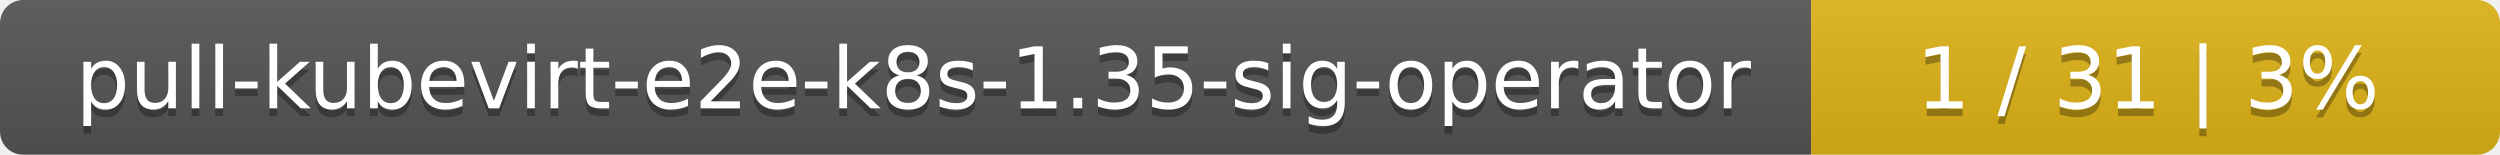
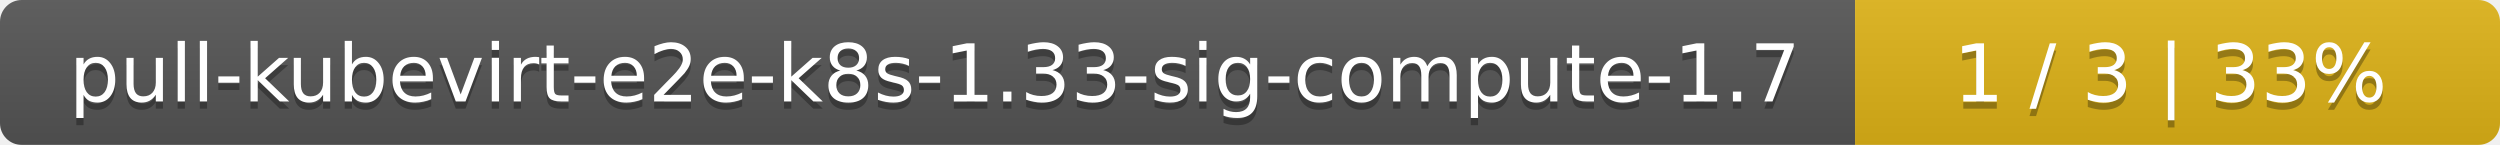
- <svg xmlns="http://www.w3.org/2000/svg" width="323" height="20">
+ <svg xmlns="http://www.w3.org/2000/svg" width="345" height="20">
  <linearGradient id="smooth" x2="0" y2="100%">
    <stop offset="0" stop-color="#bbb" stop-opacity=".1" />
    <stop offset="1" stop-opacity=".1" />
  </linearGradient>
  <mask id="round">
-     <rect width="323" height="20" rx="3" fill="#fff" />
+     <rect width="345" height="20" rx="3" fill="#fff" />
  </mask>
  <g mask="url(#round)">
-     <rect width="234" height="20" fill="#555" />
-     <rect x="234" width="89" height="20" fill="#dfb317" />
-     <rect width="323" height="20" fill="url(#smooth)" />
+     <rect width="256" height="20" fill="#555" />
+     <rect x="256" width="89" height="20" fill="#dfb317" />
+     <rect width="345" height="20" fill="url(#smooth)" />
  </g>
  <g fill="#fff" text-anchor="middle" font-family="DejaVu Sans,Verdana,Geneva,sans-serif" font-size="11">
-     <text x="118" y="15" fill="#010101" fill-opacity=".3">pull-kubevirt-e2e-k8s-1.35-sig-operator</text>
-     <text x="118" y="14">pull-kubevirt-e2e-k8s-1.35-sig-operator</text>
-     <text x="277.5" y="15" fill="#010101" fill-opacity=".3">1 / 31    |    3%</text>
-     <text x="277.5" y="14">1 / 31    |    3%</text>
+     <text x="129" y="15" fill="#010101" fill-opacity=".3">pull-kubevirt-e2e-k8s-1.33-sig-compute-1.7</text>
+     <text x="129" y="14">pull-kubevirt-e2e-k8s-1.33-sig-compute-1.7</text>
+     <text x="299.5" y="15" fill="#010101" fill-opacity=".3">1 / 3    |    33%</text>
+     <text x="299.5" y="14">1 / 3    |    33%</text>
  </g>
</svg>
